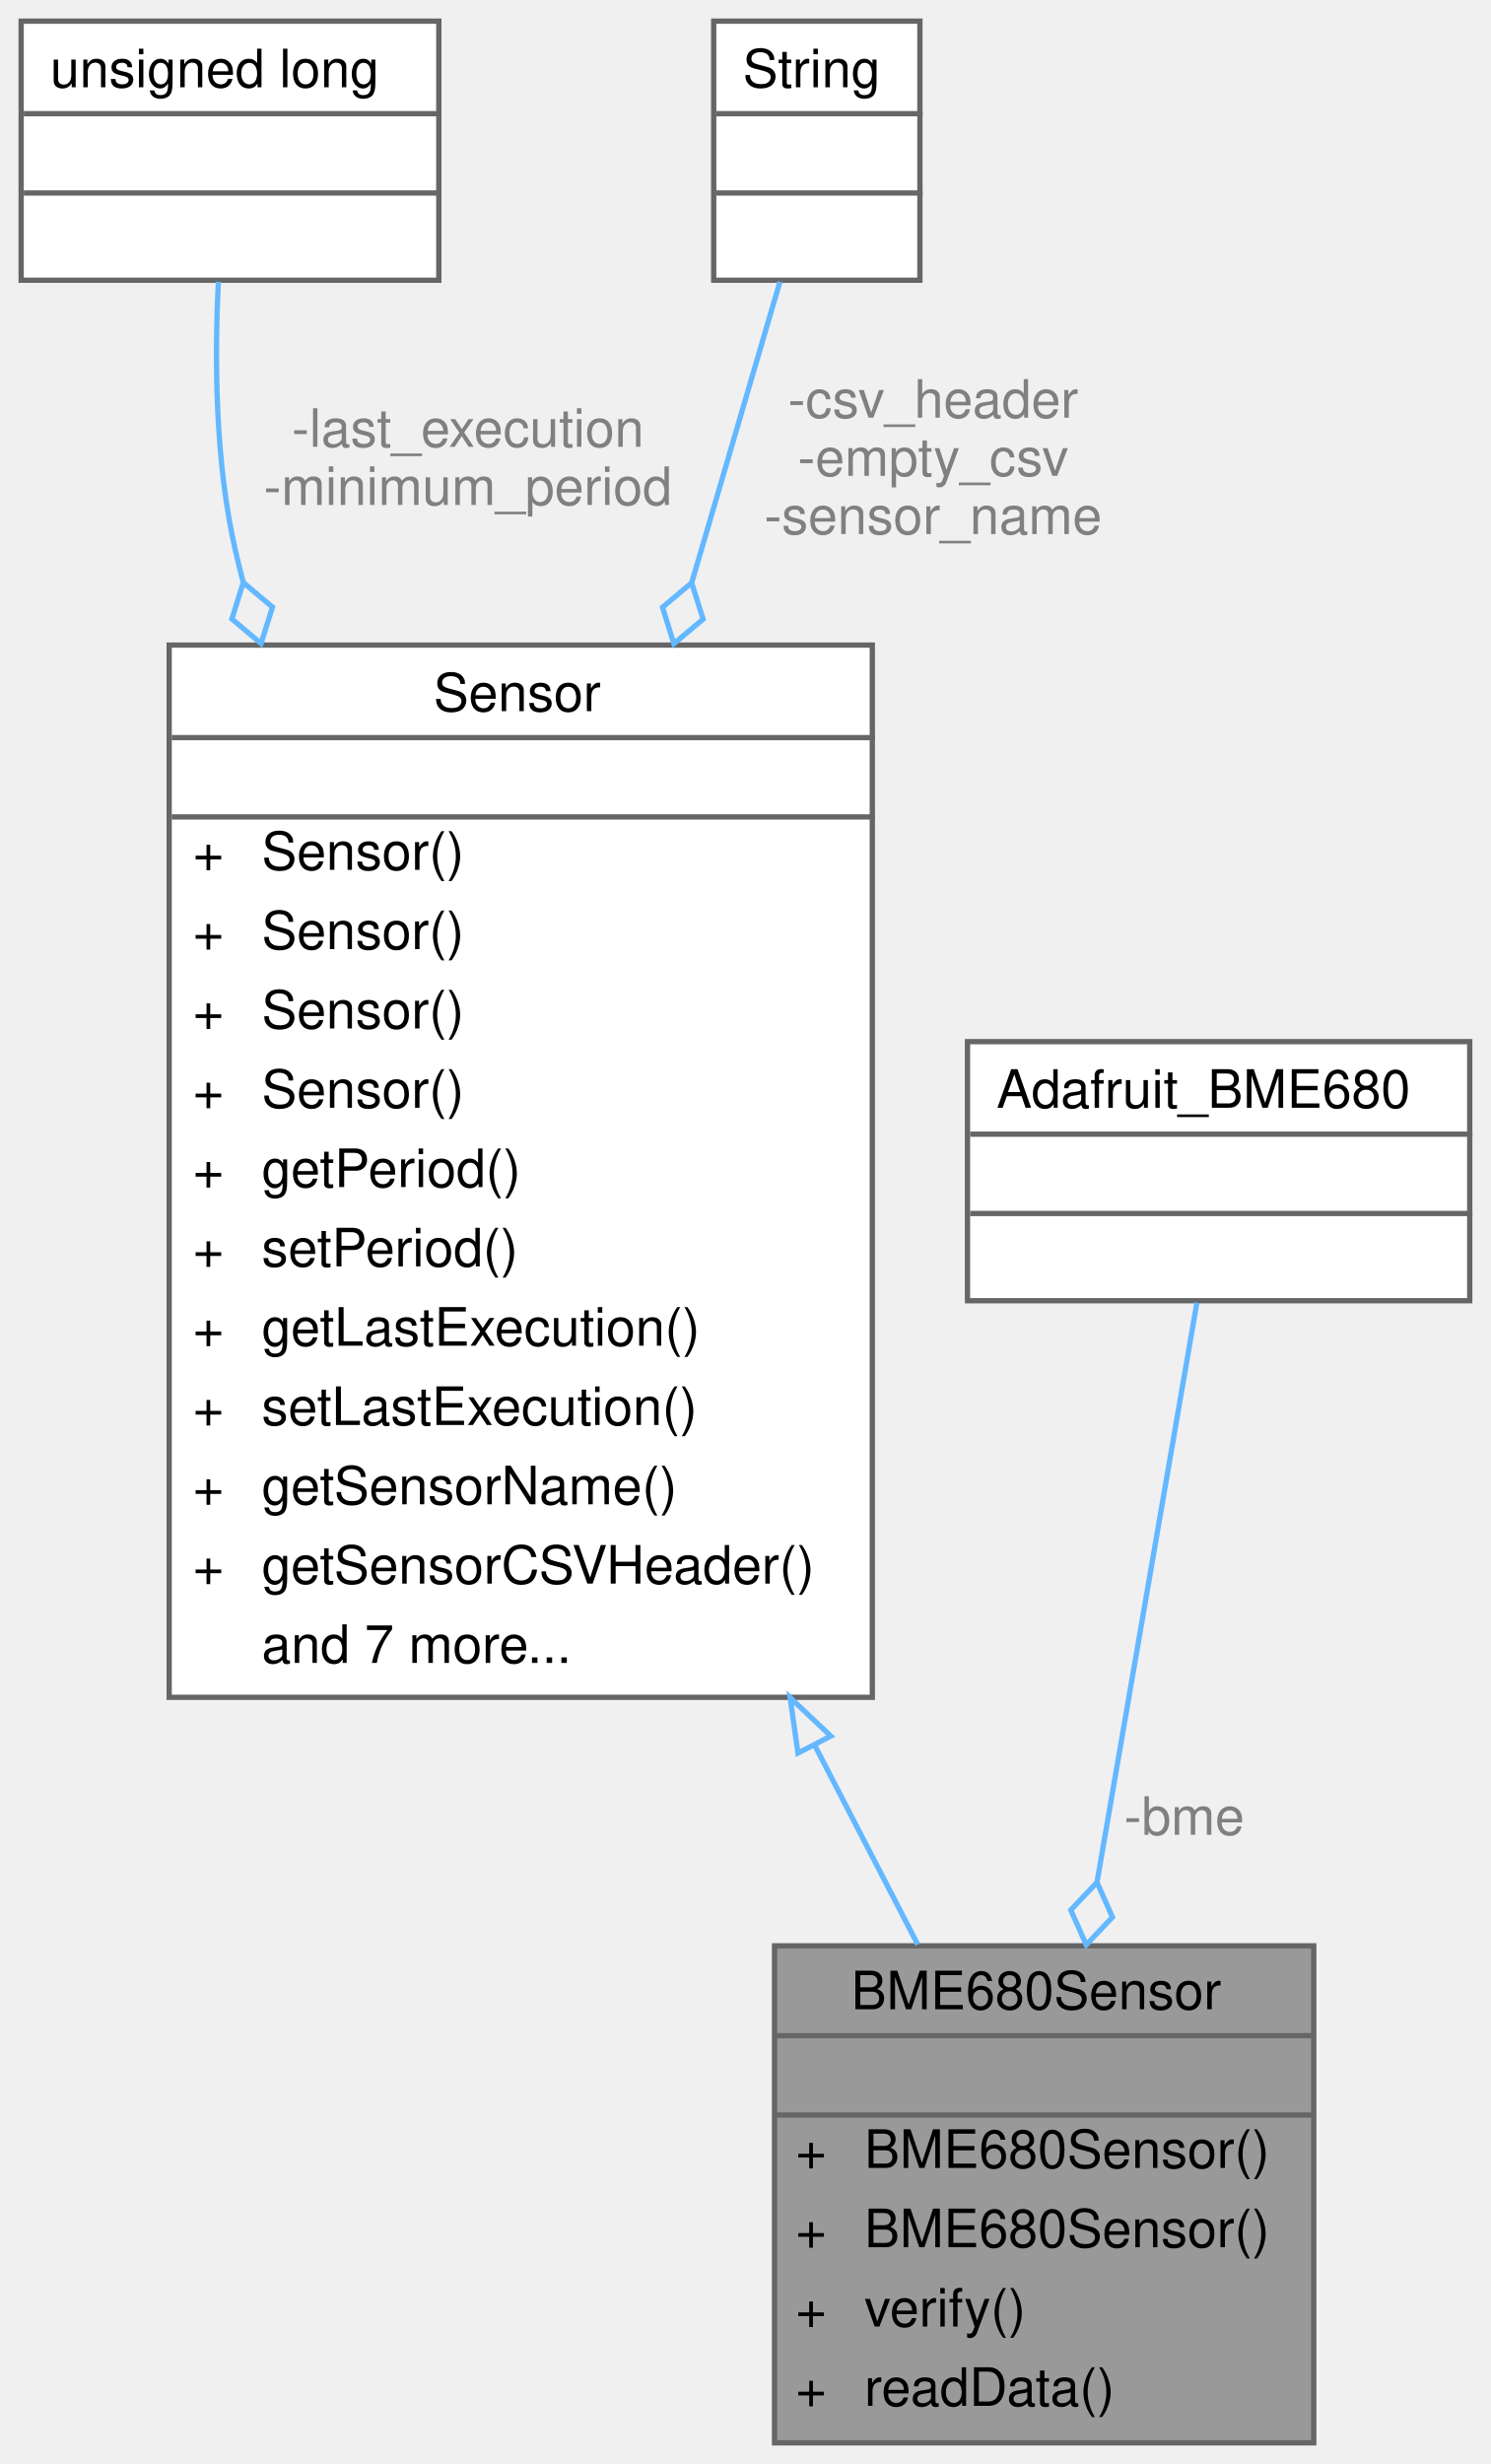
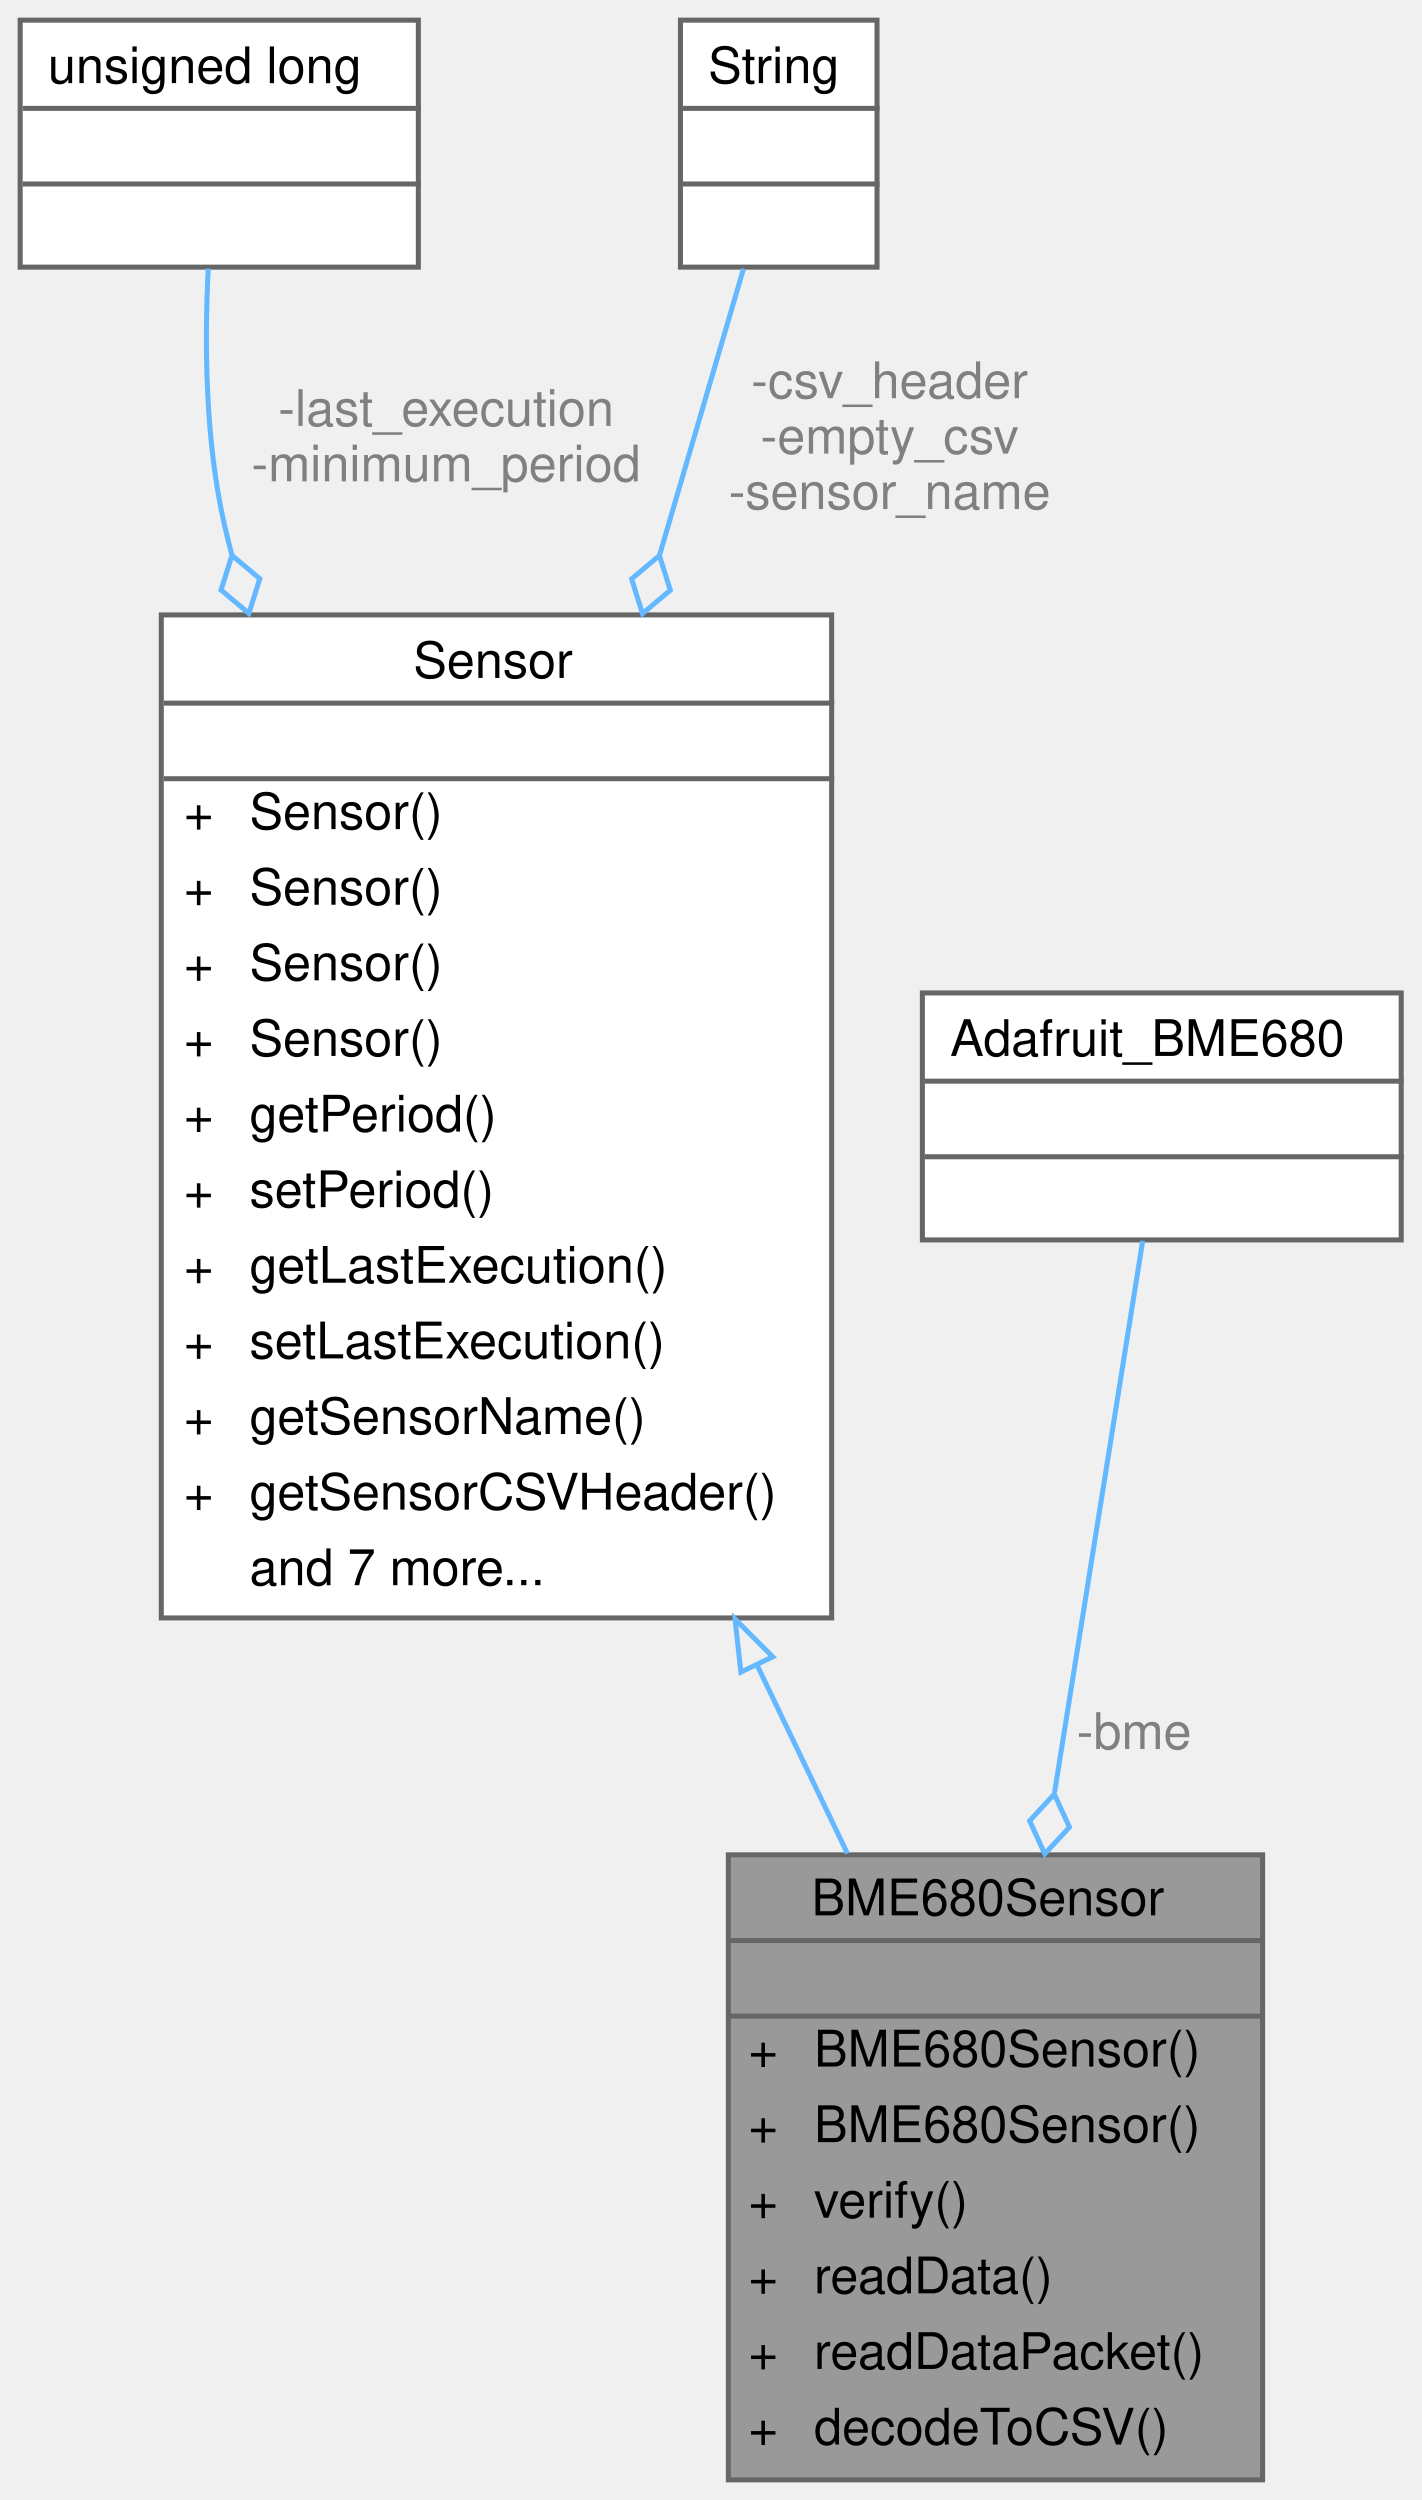
- <svg xmlns="http://www.w3.org/2000/svg" xmlns:xlink="http://www.w3.org/1999/xlink" width="282pt" height="466pt" viewBox="0.00 0.00 282.00 466.00">
-   <g id="graph0" class="graph" transform="scale(1 1) rotate(0) translate(4 462)">
+ <svg xmlns="http://www.w3.org/2000/svg" xmlns:xlink="http://www.w3.org/1999/xlink" width="282pt" height="496pt" viewBox="0.00 0.00 282.00 496.00">
+   <g id="graph0" class="graph" transform="scale(1 1) rotate(0) translate(4 492)">
    <g id="Node000001" class="node">
      <g id="a_Node000001">
        <a xlink:title="A class to interface with the Adafruit BME680 sensor for environmental data collection.">
-           <polygon fill="#999999" stroke="transparent" points="244.5,-94 142.5,-94 142.5,0 244.5,0 244.5,-94" />
-           <text text-anchor="start" x="157" y="-82" font-family="Helvetica,sans-Serif" font-size="10.00">BME680Sensor</text>
-           <text text-anchor="start" x="191.5" y="-67" font-family="Helvetica,sans-Serif" font-size="10.00"> </text>
-           <text text-anchor="start" x="146.5" y="-52" font-family="Helvetica,sans-Serif" font-size="10.00">+</text>
-           <text text-anchor="start" x="159.5" y="-52" font-family="Helvetica,sans-Serif" font-size="10.00">BME680Sensor()</text>
-           <text text-anchor="start" x="146.5" y="-37" font-family="Helvetica,sans-Serif" font-size="10.00">+</text>
-           <text text-anchor="start" x="159.5" y="-37" font-family="Helvetica,sans-Serif" font-size="10.00">BME680Sensor()</text>
-           <text text-anchor="start" x="146.5" y="-22" font-family="Helvetica,sans-Serif" font-size="10.00">+</text>
-           <text text-anchor="start" x="159.5" y="-22" font-family="Helvetica,sans-Serif" font-size="10.00">verify()</text>
-           <text text-anchor="start" x="146.5" y="-7" font-family="Helvetica,sans-Serif" font-size="10.00">+</text>
-           <text text-anchor="start" x="159.5" y="-7" font-family="Helvetica,sans-Serif" font-size="10.00">readData()</text>
-           <polygon fill="#666666" stroke="#666666" points="142.5,-77 142.5,-77 244.5,-77 244.5,-77 142.5,-77" />
-           <polygon fill="#666666" stroke="#666666" points="142.5,-62 142.5,-62 244.5,-62 244.5,-62 142.5,-62" />
-           <polygon fill="none" stroke="#666666" points="142.5,0 142.5,-94 244.5,-94 244.5,0 142.5,0" />
+           <polygon fill="#999999" stroke="transparent" points="246.5,-124 140.5,-124 140.5,0 246.5,0 246.5,-124" />
+           <text text-anchor="start" x="157" y="-112" font-family="Helvetica,sans-Serif" font-size="10.00">BME680Sensor</text>
+           <text text-anchor="start" x="191.5" y="-97" font-family="Helvetica,sans-Serif" font-size="10.00"> </text>
+           <text text-anchor="start" x="144.5" y="-82" font-family="Helvetica,sans-Serif" font-size="10.00">+</text>
+           <text text-anchor="start" x="157.5" y="-82" font-family="Helvetica,sans-Serif" font-size="10.00">BME680Sensor()</text>
+           <text text-anchor="start" x="144.5" y="-67" font-family="Helvetica,sans-Serif" font-size="10.00">+</text>
+           <text text-anchor="start" x="157.5" y="-67" font-family="Helvetica,sans-Serif" font-size="10.00">BME680Sensor()</text>
+           <text text-anchor="start" x="144.5" y="-52" font-family="Helvetica,sans-Serif" font-size="10.00">+</text>
+           <text text-anchor="start" x="157.5" y="-52" font-family="Helvetica,sans-Serif" font-size="10.00">verify()</text>
+           <text text-anchor="start" x="144.5" y="-37" font-family="Helvetica,sans-Serif" font-size="10.00">+</text>
+           <text text-anchor="start" x="157.5" y="-37" font-family="Helvetica,sans-Serif" font-size="10.00">readData()</text>
+           <text text-anchor="start" x="144.5" y="-22" font-family="Helvetica,sans-Serif" font-size="10.00">+</text>
+           <text text-anchor="start" x="157.5" y="-22" font-family="Helvetica,sans-Serif" font-size="10.00">readDataPacket()</text>
+           <text text-anchor="start" x="144.5" y="-7" font-family="Helvetica,sans-Serif" font-size="10.00">+</text>
+           <text text-anchor="start" x="157.5" y="-7" font-family="Helvetica,sans-Serif" font-size="10.00">decodeToCSV()</text>
+           <polygon fill="#666666" stroke="#666666" points="140.5,-107 140.5,-107 246.5,-107 246.5,-107 140.5,-107" />
+           <polygon fill="#666666" stroke="#666666" points="140.5,-92 140.5,-92 246.5,-92 246.5,-92 140.5,-92" />
+           <polygon fill="none" stroke="#666666" points="140.5,0 140.5,-124 246.5,-124 246.5,0 140.5,0" />
        </a>
      </g>
    </g>
    <g id="Node000002" class="node">
      <g id="a_Node000002">
        <a xlink:href="classSensor.html" target="_top" xlink:title="Parent class for sensor objects.">
-           <polygon fill="white" stroke="transparent" points="161,-340 28,-340 28,-141 161,-141 161,-340" />
-           <text text-anchor="start" x="78" y="-327.5" font-family="Helvetica,sans-Serif" font-size="10.00">Sensor</text>
-           <text text-anchor="start" x="93" y="-312.5" font-family="Helvetica,sans-Serif" font-size="10.00"> </text>
+           <polygon fill="white" stroke="transparent" points="161,-370 28,-370 28,-171 161,-171 161,-370" />
+           <text text-anchor="start" x="78" y="-357.5" font-family="Helvetica,sans-Serif" font-size="10.00">Sensor</text>
+           <text text-anchor="start" x="93" y="-342.5" font-family="Helvetica,sans-Serif" font-size="10.00"> </text>
+           <text text-anchor="start" x="32.5" y="-327.5" font-family="Helvetica,sans-Serif" font-size="10.00">+</text>
+           <text text-anchor="start" x="45.5" y="-327.5" font-family="Helvetica,sans-Serif" font-size="10.00">Sensor()</text>
+           <text text-anchor="start" x="32.5" y="-312.5" font-family="Helvetica,sans-Serif" font-size="10.00">+</text>
+           <text text-anchor="start" x="45.5" y="-312.5" font-family="Helvetica,sans-Serif" font-size="10.00">Sensor()</text>
          <text text-anchor="start" x="32.5" y="-297.5" font-family="Helvetica,sans-Serif" font-size="10.00">+</text>
          <text text-anchor="start" x="45.5" y="-297.5" font-family="Helvetica,sans-Serif" font-size="10.00">Sensor()</text>
          <text text-anchor="start" x="32.5" y="-282.5" font-family="Helvetica,sans-Serif" font-size="10.00">+</text>
          <text text-anchor="start" x="45.5" y="-282.5" font-family="Helvetica,sans-Serif" font-size="10.00">Sensor()</text>
          <text text-anchor="start" x="32.5" y="-267.5" font-family="Helvetica,sans-Serif" font-size="10.00">+</text>
-           <text text-anchor="start" x="45.5" y="-267.5" font-family="Helvetica,sans-Serif" font-size="10.00">Sensor()</text>
+           <text text-anchor="start" x="45.5" y="-267.5" font-family="Helvetica,sans-Serif" font-size="10.00">getPeriod()</text>
          <text text-anchor="start" x="32.5" y="-252.5" font-family="Helvetica,sans-Serif" font-size="10.00">+</text>
-           <text text-anchor="start" x="45.5" y="-252.5" font-family="Helvetica,sans-Serif" font-size="10.00">Sensor()</text>
+           <text text-anchor="start" x="45.5" y="-252.5" font-family="Helvetica,sans-Serif" font-size="10.00">setPeriod()</text>
          <text text-anchor="start" x="32.5" y="-237.5" font-family="Helvetica,sans-Serif" font-size="10.00">+</text>
-           <text text-anchor="start" x="45.5" y="-237.5" font-family="Helvetica,sans-Serif" font-size="10.00">getPeriod()</text>
+           <text text-anchor="start" x="45.5" y="-237.5" font-family="Helvetica,sans-Serif" font-size="10.00">getLastExecution()</text>
          <text text-anchor="start" x="32.5" y="-222.5" font-family="Helvetica,sans-Serif" font-size="10.00">+</text>
-           <text text-anchor="start" x="45.5" y="-222.5" font-family="Helvetica,sans-Serif" font-size="10.00">setPeriod()</text>
+           <text text-anchor="start" x="45.5" y="-222.5" font-family="Helvetica,sans-Serif" font-size="10.00">setLastExecution()</text>
          <text text-anchor="start" x="32.5" y="-207.5" font-family="Helvetica,sans-Serif" font-size="10.00">+</text>
-           <text text-anchor="start" x="45.5" y="-207.5" font-family="Helvetica,sans-Serif" font-size="10.00">getLastExecution()</text>
+           <text text-anchor="start" x="45.5" y="-207.5" font-family="Helvetica,sans-Serif" font-size="10.00">getSensorName()</text>
          <text text-anchor="start" x="32.5" y="-192.5" font-family="Helvetica,sans-Serif" font-size="10.00">+</text>
-           <text text-anchor="start" x="45.5" y="-192.5" font-family="Helvetica,sans-Serif" font-size="10.00">setLastExecution()</text>
-           <text text-anchor="start" x="32.5" y="-177.5" font-family="Helvetica,sans-Serif" font-size="10.00">+</text>
-           <text text-anchor="start" x="45.5" y="-177.5" font-family="Helvetica,sans-Serif" font-size="10.00">getSensorName()</text>
-           <text text-anchor="start" x="32.5" y="-162.5" font-family="Helvetica,sans-Serif" font-size="10.00">+</text>
-           <text text-anchor="start" x="45.5" y="-162.5" font-family="Helvetica,sans-Serif" font-size="10.00">getSensorCSVHeader()</text>
-           <text text-anchor="start" x="45.5" y="-147.5" font-family="Helvetica,sans-Serif" font-size="10.00">and 7 more...</text>
-           <polygon fill="#666666" stroke="#666666" points="28.5,-322.5 28.5,-322.5 161.5,-322.5 161.5,-322.5 28.5,-322.5" />
-           <polygon fill="#666666" stroke="#666666" points="28.5,-307.5 28.5,-307.5 161.5,-307.5 161.5,-307.5 28.5,-307.5" />
-           <polygon fill="none" stroke="#666666" points="28,-141 28,-340 161,-340 161,-141 28,-141" />
+           <text text-anchor="start" x="45.5" y="-192.5" font-family="Helvetica,sans-Serif" font-size="10.00">getSensorCSVHeader()</text>
+           <text text-anchor="start" x="45.5" y="-177.5" font-family="Helvetica,sans-Serif" font-size="10.00">and 7 more...</text>
+           <polygon fill="#666666" stroke="#666666" points="28.5,-352.5 28.5,-352.5 161.5,-352.5 161.5,-352.5 28.5,-352.5" />
+           <polygon fill="#666666" stroke="#666666" points="28.5,-337.5 28.5,-337.5 161.5,-337.5 161.5,-337.5 28.5,-337.5" />
+           <polygon fill="none" stroke="#666666" points="28,-171 28,-370 161,-370 161,-171 28,-171" />
        </a>
      </g>
    </g>
    <g id="edge1_Node000001_Node000002" class="edge">
      <g id="a_edge1_Node000001_Node000002">
        <a xlink:title=" ">
-           <path fill="none" stroke="#63b8ff" d="M150.18,-131.79C156.99,-118.63 163.64,-105.77 169.6,-94.23" />
-           <polygon fill="none" stroke="#63b8ff" points="146.93,-130.45 145.45,-140.95 153.15,-133.67 146.93,-130.45" />
+           <path fill="none" stroke="#63b8ff" d="M146.28,-161.48C152.4,-148.72 158.48,-136.05 164.13,-124.26" />
+           <polygon fill="none" stroke="#63b8ff" points="142.99,-160.26 141.83,-170.79 149.3,-163.28 142.99,-160.26" />
        </a>
      </g>
    </g>
    <g id="Node000003" class="node">
      <g id="a_Node000003">
        <a xlink:title=" ">
-           <polygon fill="white" stroke="transparent" points="79,-458 0,-458 0,-409 79,-409 79,-458" />
-           <text text-anchor="start" x="5.5" y="-445.5" font-family="Helvetica,sans-Serif" font-size="10.00">unsigned long</text>
-           <text text-anchor="start" x="38" y="-430.5" font-family="Helvetica,sans-Serif" font-size="10.00"> </text>
-           <text text-anchor="start" x="38" y="-415.5" font-family="Helvetica,sans-Serif" font-size="10.00"> </text>
-           <polygon fill="#666666" stroke="#666666" points="0.5,-440.5 0.5,-440.5 79.5,-440.5 79.5,-440.5 0.5,-440.5" />
-           <polygon fill="#666666" stroke="#666666" points="0.5,-425.5 0.5,-425.5 79.5,-425.5 79.5,-425.5 0.5,-425.5" />
-           <polygon fill="none" stroke="#666666" points="0,-409 0,-458 79,-458 79,-409 0,-409" />
+           <polygon fill="white" stroke="transparent" points="79,-488 0,-488 0,-439 79,-439 79,-488" />
+           <text text-anchor="start" x="5.5" y="-475.5" font-family="Helvetica,sans-Serif" font-size="10.00">unsigned long</text>
+           <text text-anchor="start" x="38" y="-460.5" font-family="Helvetica,sans-Serif" font-size="10.00"> </text>
+           <text text-anchor="start" x="38" y="-445.5" font-family="Helvetica,sans-Serif" font-size="10.00"> </text>
+           <polygon fill="#666666" stroke="#666666" points="0.5,-470.5 0.5,-470.5 79.5,-470.5 79.5,-470.5 0.5,-470.5" />
+           <polygon fill="#666666" stroke="#666666" points="0.5,-455.5 0.5,-455.5 79.5,-455.5 79.5,-455.5 0.5,-455.5" />
+           <polygon fill="none" stroke="#666666" points="0,-439 0,-488 79,-488 79,-439 0,-439" />
        </a>
      </g>
    </g>
    <g id="edge2_Node000002_Node000003" class="edge">
      <g id="a_edge2_Node000002_Node000003">
        <a xlink:title=" ">
-           <path fill="none" stroke="#63b8ff" d="M37.31,-408.71C36.56,-393.94 36.71,-374.65 40.5,-358 40.96,-355.98 41.46,-353.96 41.99,-351.93" />
-           <polygon fill="none" stroke="#63b8ff" points="42.02,-351.82 39.86,-344.94 45.38,-340.3 47.54,-347.18 42.02,-351.82" />
+           <path fill="none" stroke="#63b8ff" d="M37.31,-438.71C36.56,-423.94 36.71,-404.65 40.5,-388 40.96,-385.98 41.46,-383.96 41.99,-381.93" />
+           <polygon fill="none" stroke="#63b8ff" points="42.02,-381.82 39.86,-374.94 45.38,-370.3 47.54,-377.18 42.02,-381.82" />
        </a>
      </g>
-       <text text-anchor="middle" x="84.5" y="-377.5" font-family="Helvetica,sans-Serif" font-size="10.00" fill="grey"> -last_execution</text>
-       <text text-anchor="middle" x="84.5" y="-366.5" font-family="Helvetica,sans-Serif" font-size="10.00" fill="grey">-minimum_period</text>
+       <text text-anchor="middle" x="84.5" y="-407.5" font-family="Helvetica,sans-Serif" font-size="10.00" fill="grey"> -last_execution</text>
+       <text text-anchor="middle" x="84.5" y="-396.5" font-family="Helvetica,sans-Serif" font-size="10.00" fill="grey">-minimum_period</text>
    </g>
    <g id="Node000004" class="node">
      <g id="a_Node000004">
        <a xlink:title=" ">
-           <polygon fill="white" stroke="transparent" points="170,-458 131,-458 131,-409 170,-409 170,-458" />
-           <text text-anchor="start" x="136.5" y="-445.5" font-family="Helvetica,sans-Serif" font-size="10.00">String</text>
-           <text text-anchor="start" x="149" y="-430.5" font-family="Helvetica,sans-Serif" font-size="10.00"> </text>
-           <text text-anchor="start" x="149" y="-415.5" font-family="Helvetica,sans-Serif" font-size="10.00"> </text>
-           <polygon fill="#666666" stroke="#666666" points="131.5,-440.5 131.5,-440.5 170.5,-440.5 170.5,-440.5 131.5,-440.5" />
-           <polygon fill="#666666" stroke="#666666" points="131.5,-425.5 131.5,-425.5 170.5,-425.5 170.5,-425.5 131.5,-425.5" />
-           <polygon fill="none" stroke="#666666" points="131,-409 131,-458 170,-458 170,-409 131,-409" />
+           <polygon fill="white" stroke="transparent" points="170,-488 131,-488 131,-439 170,-439 170,-488" />
+           <text text-anchor="start" x="136.5" y="-475.5" font-family="Helvetica,sans-Serif" font-size="10.00">String</text>
+           <text text-anchor="start" x="149" y="-460.5" font-family="Helvetica,sans-Serif" font-size="10.00"> </text>
+           <text text-anchor="start" x="149" y="-445.5" font-family="Helvetica,sans-Serif" font-size="10.00"> </text>
+           <polygon fill="#666666" stroke="#666666" points="131.5,-470.5 131.5,-470.5 170.5,-470.5 170.5,-470.5 131.5,-470.5" />
+           <polygon fill="#666666" stroke="#666666" points="131.5,-455.5 131.5,-455.5 170.5,-455.5 170.5,-455.5 131.5,-455.5" />
+           <polygon fill="none" stroke="#666666" points="131,-439 131,-488 170,-488 170,-439 131,-439" />
        </a>
      </g>
    </g>
    <g id="edge3_Node000002_Node000004" class="edge">
      <g id="a_edge3_Node000002_Node000004">
        <a xlink:title=" ">
-           <path fill="none" stroke="#63b8ff" d="M143.52,-408.7C139.15,-393.78 133.16,-373.36 126.87,-351.91" />
-           <polygon fill="none" stroke="#63b8ff" points="126.83,-351.78 121.31,-347.15 123.46,-340.27 128.99,-344.9 126.83,-351.78" />
+           <path fill="none" stroke="#63b8ff" d="M143.52,-438.7C139.15,-423.78 133.16,-403.36 126.87,-381.91" />
+           <polygon fill="none" stroke="#63b8ff" points="126.83,-381.78 121.31,-377.15 123.46,-370.27 128.99,-374.9 126.83,-381.78" />
        </a>
      </g>
-       <text text-anchor="middle" x="172.5" y="-383" font-family="Helvetica,sans-Serif" font-size="10.00" fill="grey"> -csv_header</text>
-       <text text-anchor="middle" x="172.5" y="-372" font-family="Helvetica,sans-Serif" font-size="10.00" fill="grey">-empty_csv</text>
-       <text text-anchor="middle" x="172.5" y="-361" font-family="Helvetica,sans-Serif" font-size="10.00" fill="grey">-sensor_name</text>
+       <text text-anchor="middle" x="172.5" y="-413" font-family="Helvetica,sans-Serif" font-size="10.00" fill="grey"> -csv_header</text>
+       <text text-anchor="middle" x="172.5" y="-402" font-family="Helvetica,sans-Serif" font-size="10.00" fill="grey">-empty_csv</text>
+       <text text-anchor="middle" x="172.5" y="-391" font-family="Helvetica,sans-Serif" font-size="10.00" fill="grey">-sensor_name</text>
    </g>
    <g id="Node000005" class="node">
      <g id="a_Node000005">
        <a xlink:title=" ">
-           <polygon fill="white" stroke="transparent" points="274,-265 179,-265 179,-216 274,-216 274,-265" />
-           <text text-anchor="start" x="184.5" y="-252.5" font-family="Helvetica,sans-Serif" font-size="10.00">Adafruit_BME680</text>
-           <text text-anchor="start" x="225" y="-237.5" font-family="Helvetica,sans-Serif" font-size="10.00"> </text>
-           <text text-anchor="start" x="225" y="-222.5" font-family="Helvetica,sans-Serif" font-size="10.00"> </text>
-           <polygon fill="#666666" stroke="#666666" points="179.5,-247.5 179.5,-247.5 274.5,-247.5 274.5,-247.5 179.5,-247.5" />
-           <polygon fill="#666666" stroke="#666666" points="179.5,-232.5 179.5,-232.5 274.5,-232.5 274.5,-232.5 179.5,-232.5" />
-           <polygon fill="none" stroke="#666666" points="179,-216 179,-265 274,-265 274,-216 179,-216" />
+           <polygon fill="white" stroke="transparent" points="274,-295 179,-295 179,-246 274,-246 274,-295" />
+           <text text-anchor="start" x="184.5" y="-282.5" font-family="Helvetica,sans-Serif" font-size="10.00">Adafruit_BME680</text>
+           <text text-anchor="start" x="225" y="-267.5" font-family="Helvetica,sans-Serif" font-size="10.00"> </text>
+           <text text-anchor="start" x="225" y="-252.5" font-family="Helvetica,sans-Serif" font-size="10.00"> </text>
+           <polygon fill="#666666" stroke="#666666" points="179.5,-277.5 179.5,-277.5 274.5,-277.5 274.5,-277.5 179.5,-277.5" />
+           <polygon fill="#666666" stroke="#666666" points="179.5,-262.5 179.5,-262.5 274.5,-262.5 274.5,-262.5 179.5,-262.5" />
+           <polygon fill="none" stroke="#666666" points="179,-246 179,-295 274,-295 274,-246 179,-246" />
        </a>
      </g>
    </g>
    <g id="edge4_Node000001_Node000005" class="edge">
      <g id="a_edge4_Node000001_Node000005">
        <a xlink:title=" ">
-           <path fill="none" stroke="#63b8ff" d="M222.39,-215.63C217.7,-188.43 209.87,-142.98 203.54,-106.26" />
-           <polygon fill="none" stroke="#63b8ff" points="203.5,-106.01 198.54,-100.78 201.46,-94.19 206.42,-99.42 203.5,-106.01" />
+           <path fill="none" stroke="#63b8ff" d="M222.71,-245.81C218.47,-219.24 211.37,-174.82 205.23,-136.42" />
+           <polygon fill="none" stroke="#63b8ff" points="205.17,-136.05 200.28,-130.75 203.28,-124.2 208.18,-129.49 205.17,-136.05" />
        </a>
      </g>
-       <text text-anchor="middle" x="220" y="-115" font-family="Helvetica,sans-Serif" font-size="10.00" fill="grey"> -bme</text>
+       <text text-anchor="middle" x="221" y="-145" font-family="Helvetica,sans-Serif" font-size="10.00" fill="grey"> -bme</text>
    </g>
  </g>
</svg>
